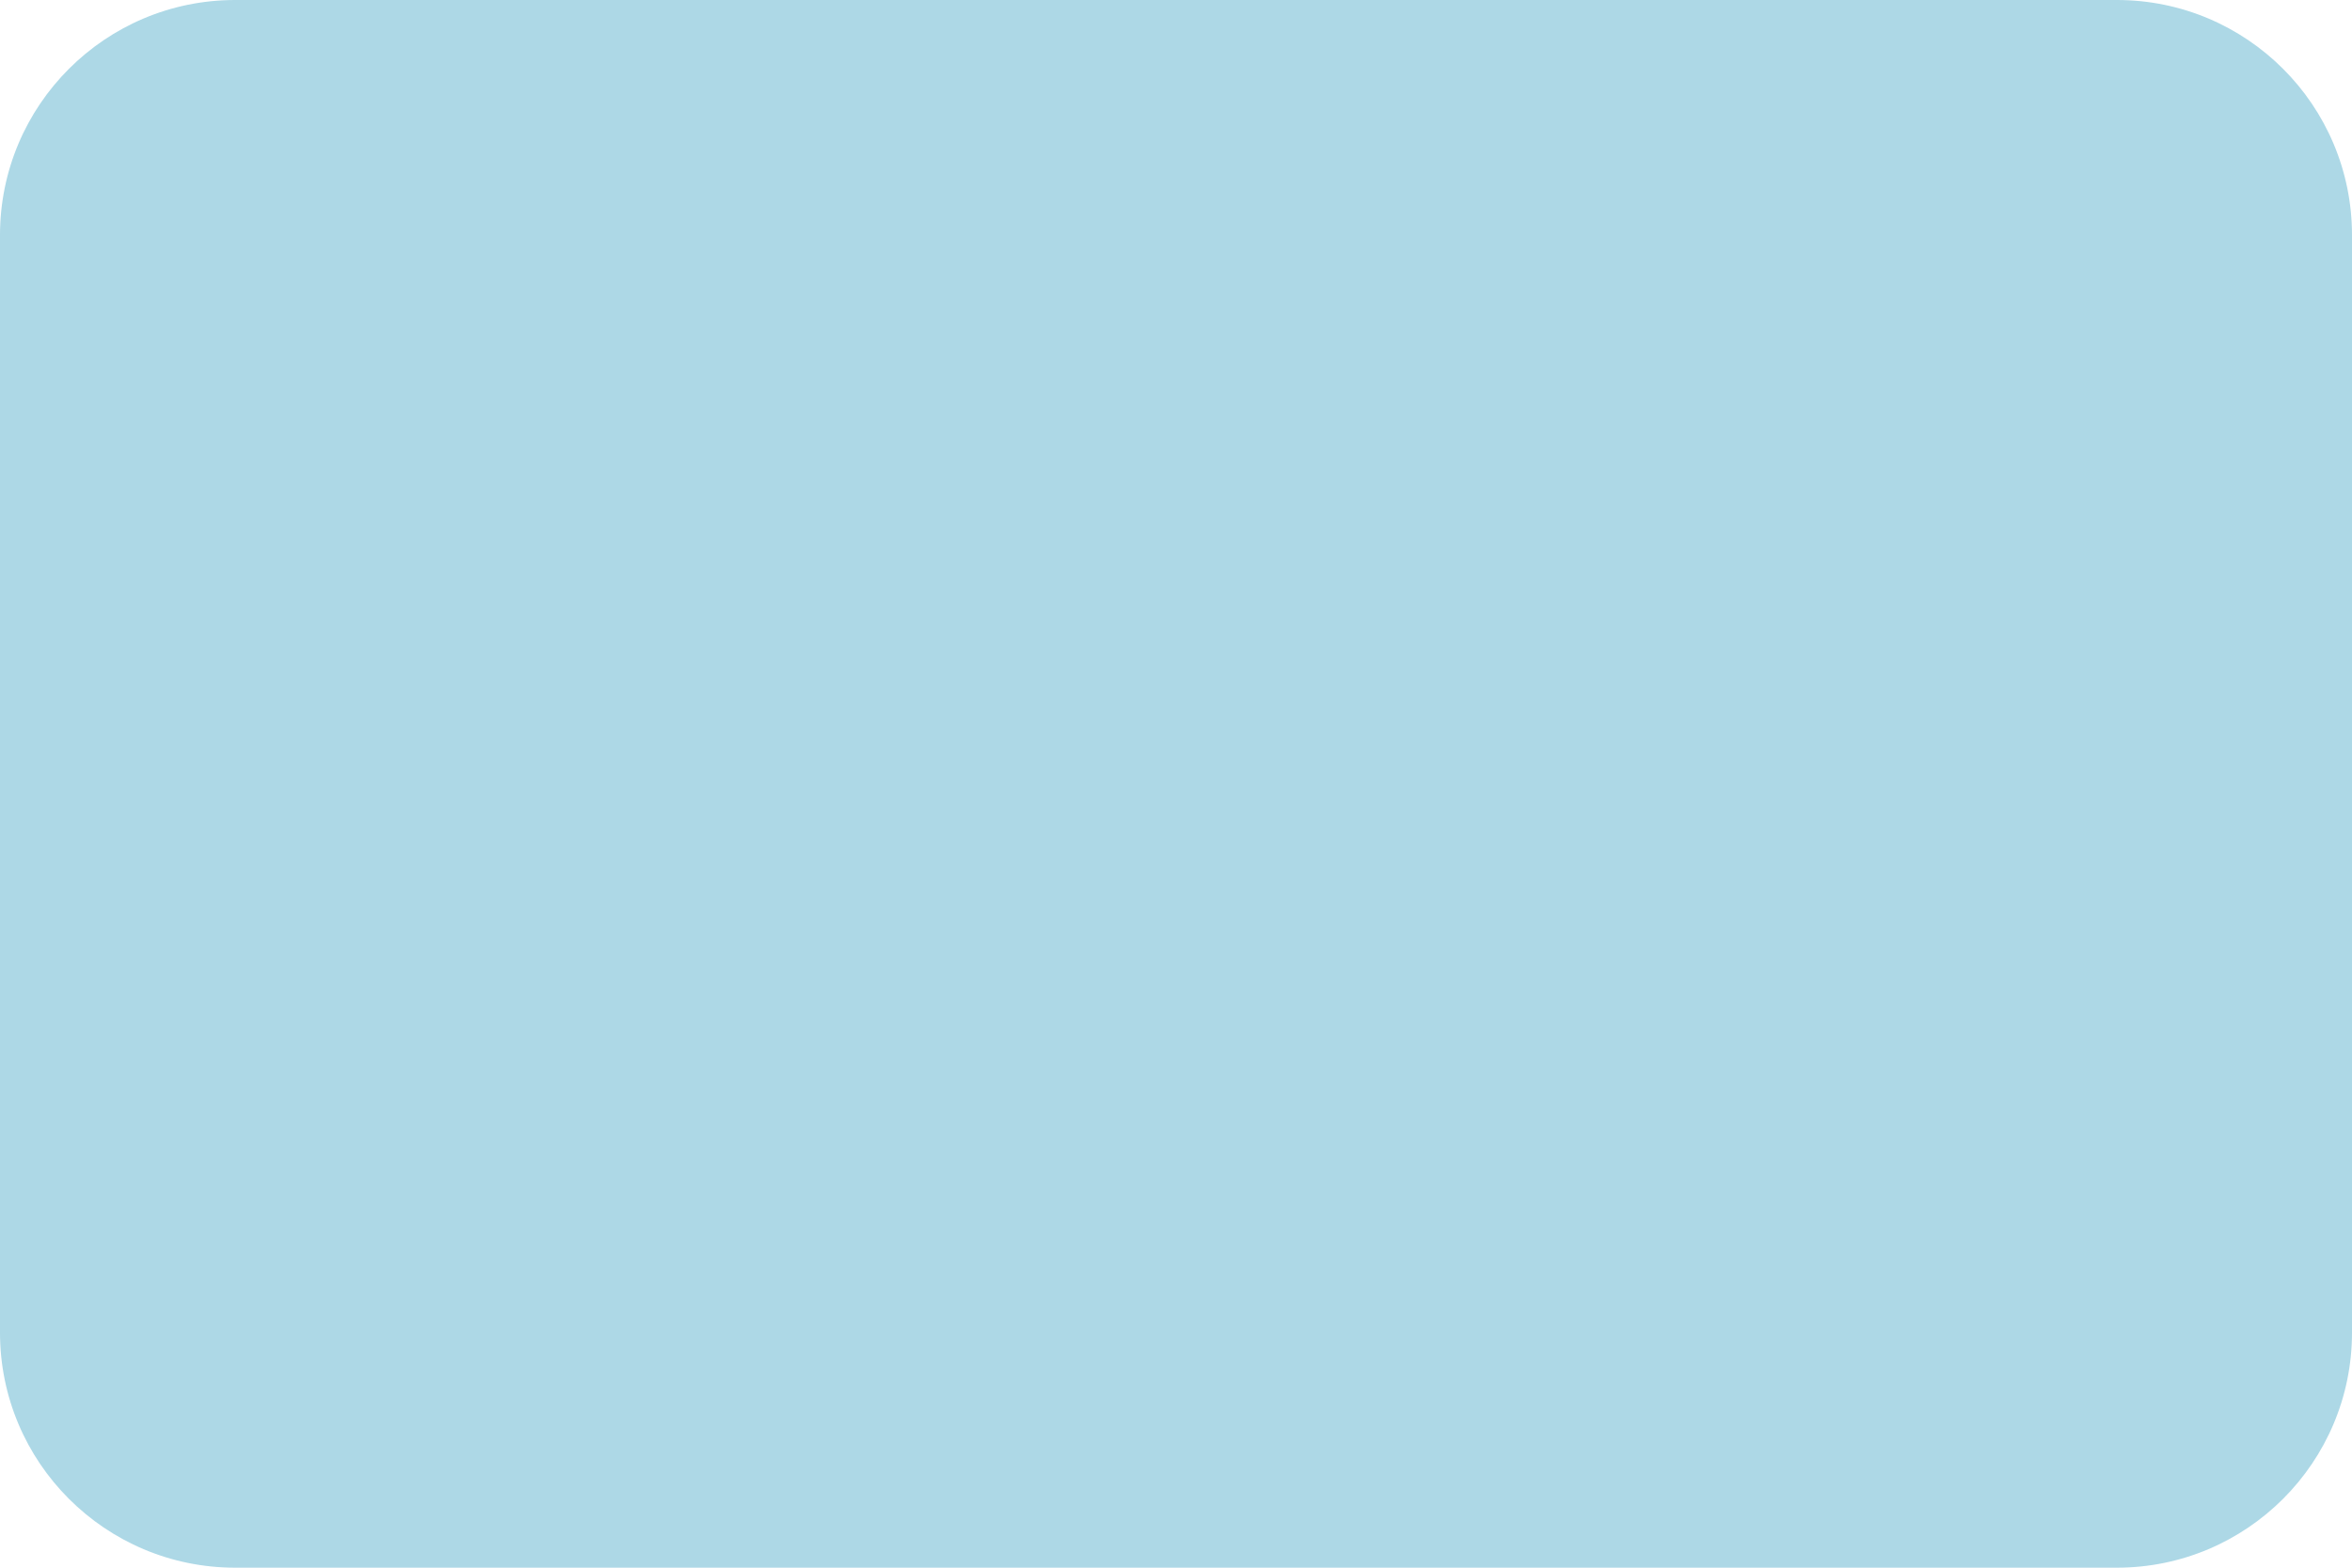
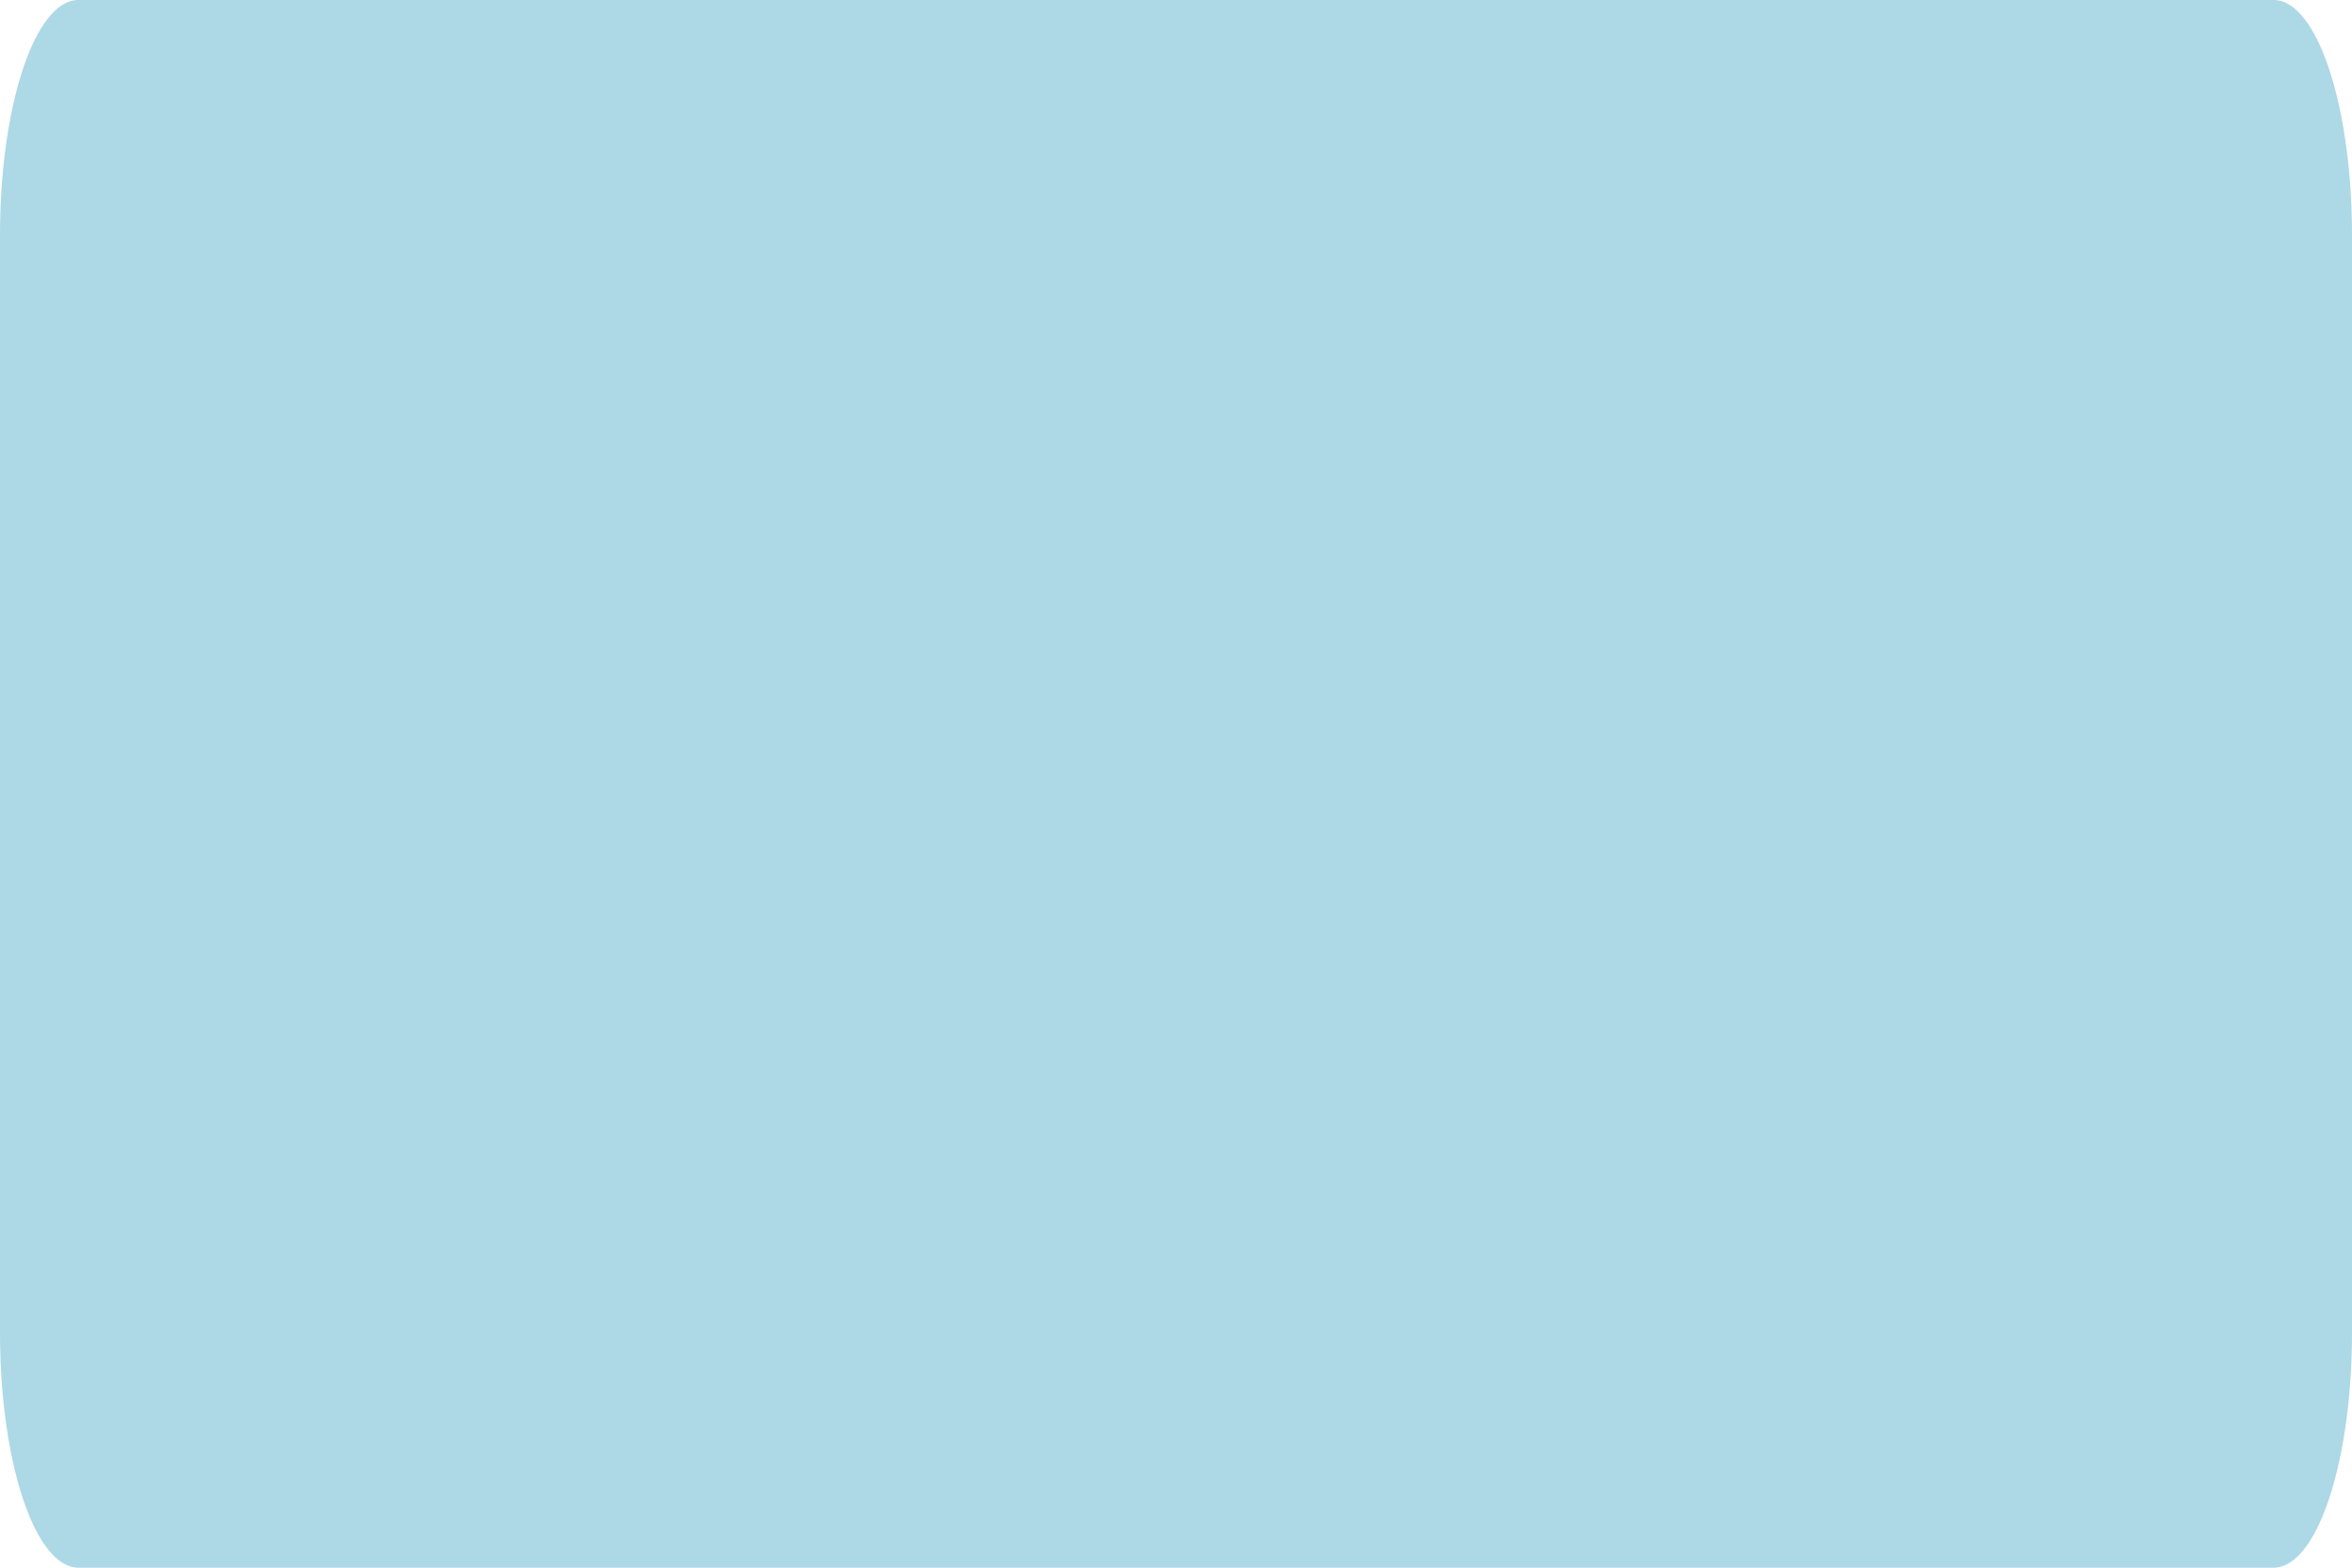
<svg xmlns="http://www.w3.org/2000/svg" version="1.1" baseProfile="full" width="300" height="200">
-   <rect width="100%" height="100%" r1="10" ry="30" fill="lightblue" />
+   <rect width="100%" height="100%" rx="10" ry="30" fill="lightblue" />
</svg>
